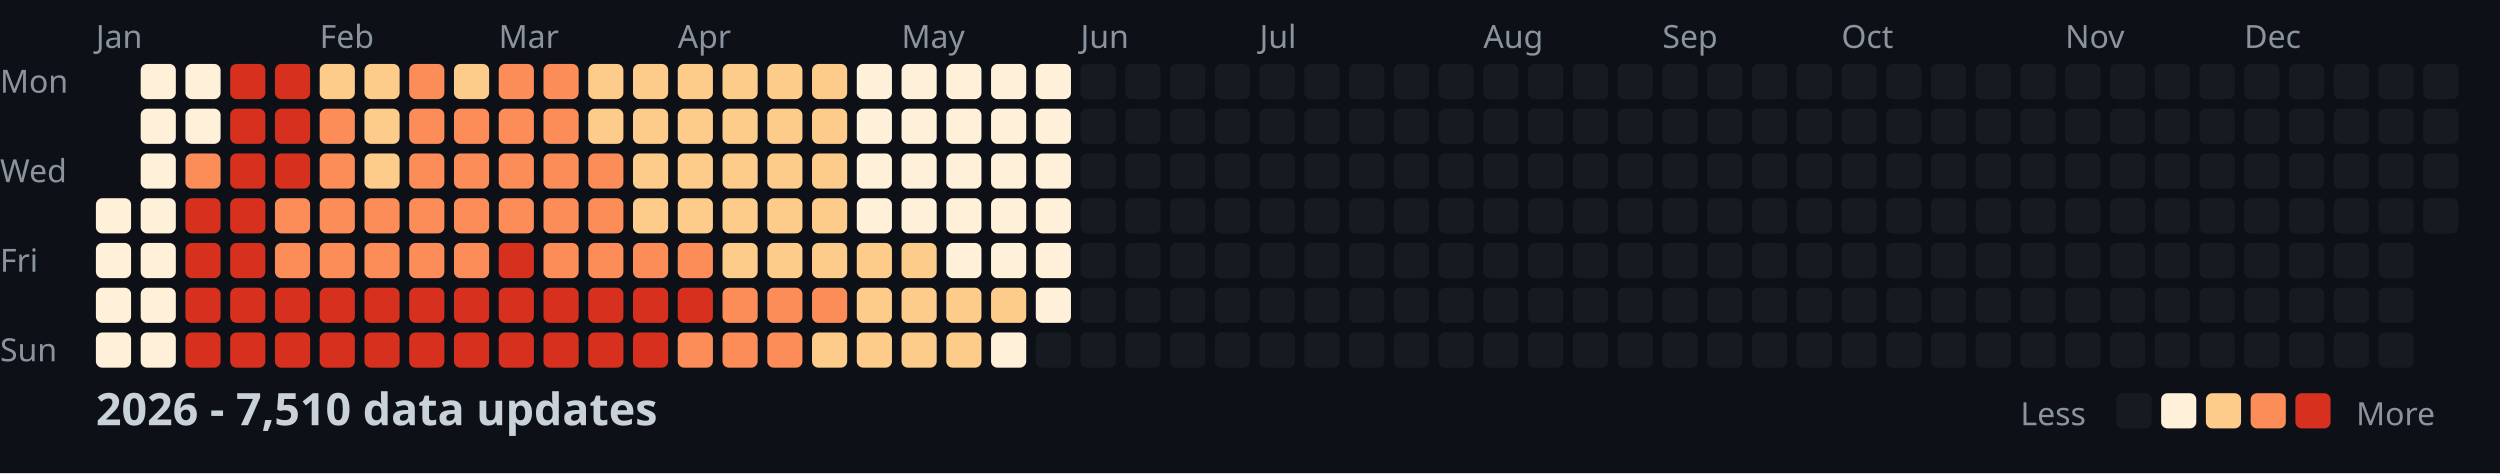
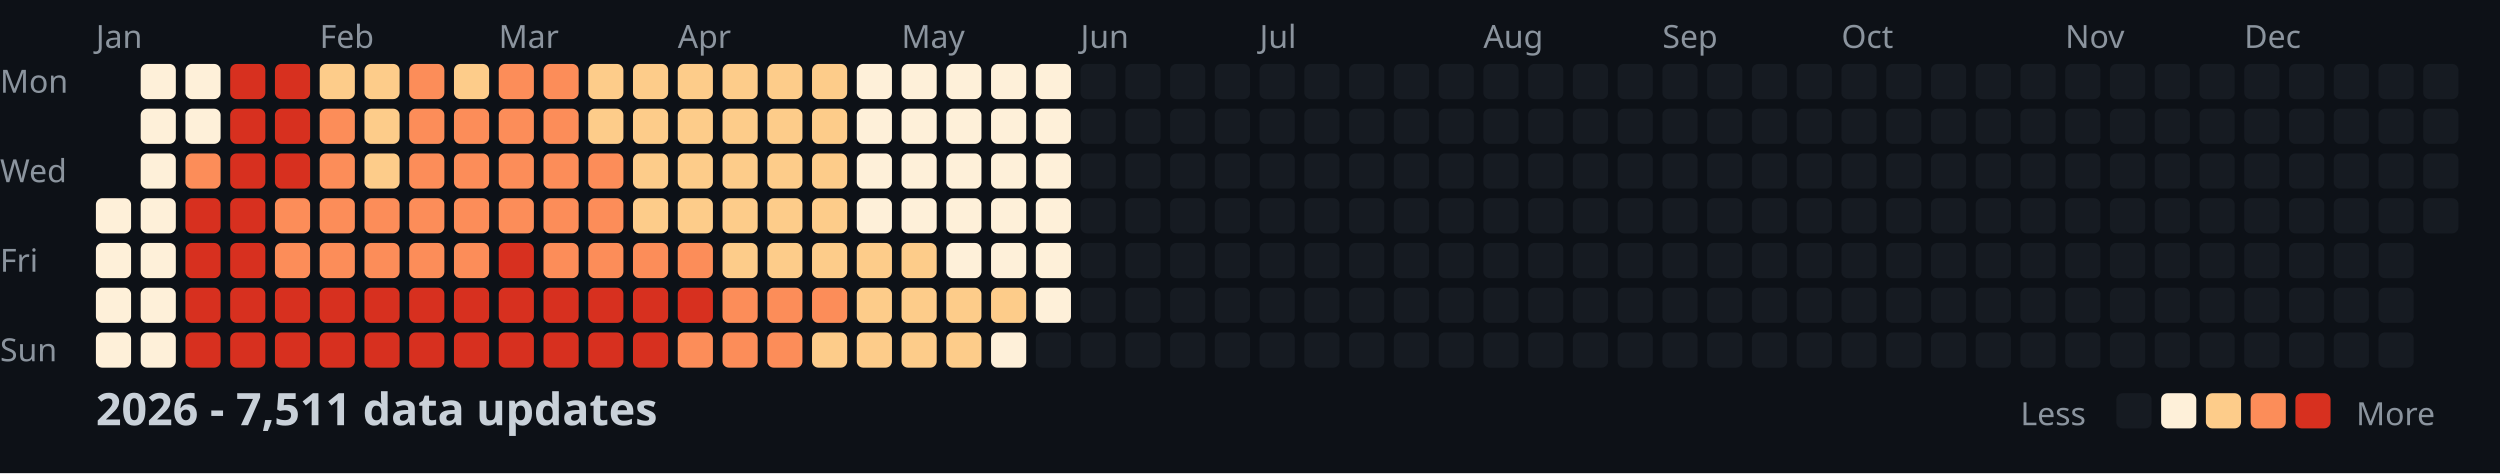
<svg xmlns="http://www.w3.org/2000/svg" width="782" height="148">
  <style>
    .month { font: 10px sans-serif; fill: #8b949e; }
    .day { font: 10px sans-serif; fill: #8b949e; }
    .title { font: bold 14px sans-serif; fill: #c9d1d9; }
    .legend { font: 10px sans-serif; fill: #8b949e; }
  </style>
  <rect width="100%" height="100%" fill="#0d1117" />
  <text x="0" y="29" class="day">Mon</text>
  <text x="0" y="57" class="day">Wed</text>
  <text x="0" y="85" class="day">Fri</text>
  <text x="0" y="113" class="day">Sun</text>
  <text x="30" y="15" class="month">Jan</text>
  <text x="100" y="15" class="month">Feb</text>
  <text x="156" y="15" class="month">Mar</text>
  <text x="212" y="15" class="month">Apr</text>
  <text x="282" y="15" class="month">May</text>
  <text x="338" y="15" class="month">Jun</text>
  <text x="394" y="15" class="month">Jul</text>
  <text x="464" y="15" class="month">Aug</text>
  <text x="520" y="15" class="month">Sep</text>
  <text x="576" y="15" class="month">Oct</text>
  <text x="646" y="15" class="month">Nov</text>
  <text x="702" y="15" class="month">Dec</text>
  <rect x="30" y="62" width="11" height="11" fill="#fef0d9" rx="2" />
  <rect x="30" y="76" width="11" height="11" fill="#fef0d9" rx="2" />
  <rect x="30" y="90" width="11" height="11" fill="#fef0d9" rx="2" />
  <rect x="30" y="104" width="11" height="11" fill="#fef0d9" rx="2" />
  <rect x="44" y="20" width="11" height="11" fill="#fef0d9" rx="2" />
  <rect x="44" y="34" width="11" height="11" fill="#fef0d9" rx="2" />
  <rect x="44" y="48" width="11" height="11" fill="#fef0d9" rx="2" />
  <rect x="44" y="62" width="11" height="11" fill="#fef0d9" rx="2" />
  <rect x="44" y="76" width="11" height="11" fill="#fef0d9" rx="2" />
  <rect x="44" y="90" width="11" height="11" fill="#fef0d9" rx="2" />
  <rect x="44" y="104" width="11" height="11" fill="#fef0d9" rx="2" />
  <rect x="58" y="20" width="11" height="11" fill="#fef0d9" rx="2" />
  <rect x="58" y="34" width="11" height="11" fill="#fef0d9" rx="2" />
  <rect x="58" y="48" width="11" height="11" fill="#fc8d59" rx="2" />
  <rect x="58" y="62" width="11" height="11" fill="#d7301f" rx="2" />
  <rect x="58" y="76" width="11" height="11" fill="#d7301f" rx="2" />
  <rect x="58" y="90" width="11" height="11" fill="#d7301f" rx="2" />
  <rect x="58" y="104" width="11" height="11" fill="#d7301f" rx="2" />
  <rect x="72" y="20" width="11" height="11" fill="#d7301f" rx="2" />
  <rect x="72" y="34" width="11" height="11" fill="#d7301f" rx="2" />
  <rect x="72" y="48" width="11" height="11" fill="#d7301f" rx="2" />
  <rect x="72" y="62" width="11" height="11" fill="#d7301f" rx="2" />
  <rect x="72" y="76" width="11" height="11" fill="#d7301f" rx="2" />
  <rect x="72" y="90" width="11" height="11" fill="#d7301f" rx="2" />
  <rect x="72" y="104" width="11" height="11" fill="#d7301f" rx="2" />
  <rect x="86" y="20" width="11" height="11" fill="#d7301f" rx="2" />
  <rect x="86" y="34" width="11" height="11" fill="#d7301f" rx="2" />
  <rect x="86" y="48" width="11" height="11" fill="#d7301f" rx="2" />
  <rect x="86" y="62" width="11" height="11" fill="#fc8d59" rx="2" />
  <rect x="86" y="76" width="11" height="11" fill="#fc8d59" rx="2" />
  <rect x="86" y="90" width="11" height="11" fill="#d7301f" rx="2" />
  <rect x="86" y="104" width="11" height="11" fill="#d7301f" rx="2" />
  <rect x="100" y="20" width="11" height="11" fill="#fdcc8a" rx="2" />
  <rect x="100" y="34" width="11" height="11" fill="#fc8d59" rx="2" />
  <rect x="100" y="48" width="11" height="11" fill="#fc8d59" rx="2" />
  <rect x="100" y="62" width="11" height="11" fill="#fc8d59" rx="2" />
  <rect x="100" y="76" width="11" height="11" fill="#fc8d59" rx="2" />
  <rect x="100" y="90" width="11" height="11" fill="#d7301f" rx="2" />
  <rect x="100" y="104" width="11" height="11" fill="#d7301f" rx="2" />
  <rect x="114" y="20" width="11" height="11" fill="#fdcc8a" rx="2" />
  <rect x="114" y="34" width="11" height="11" fill="#fdcc8a" rx="2" />
  <rect x="114" y="48" width="11" height="11" fill="#fdcc8a" rx="2" />
  <rect x="114" y="62" width="11" height="11" fill="#fc8d59" rx="2" />
  <rect x="114" y="76" width="11" height="11" fill="#fc8d59" rx="2" />
  <rect x="114" y="90" width="11" height="11" fill="#d7301f" rx="2" />
  <rect x="114" y="104" width="11" height="11" fill="#d7301f" rx="2" />
  <rect x="128" y="20" width="11" height="11" fill="#fc8d59" rx="2" />
  <rect x="128" y="34" width="11" height="11" fill="#fc8d59" rx="2" />
  <rect x="128" y="48" width="11" height="11" fill="#fc8d59" rx="2" />
  <rect x="128" y="62" width="11" height="11" fill="#fc8d59" rx="2" />
  <rect x="128" y="76" width="11" height="11" fill="#fc8d59" rx="2" />
  <rect x="128" y="90" width="11" height="11" fill="#d7301f" rx="2" />
  <rect x="128" y="104" width="11" height="11" fill="#d7301f" rx="2" />
  <rect x="142" y="20" width="11" height="11" fill="#fdcc8a" rx="2" />
  <rect x="142" y="34" width="11" height="11" fill="#fc8d59" rx="2" />
  <rect x="142" y="48" width="11" height="11" fill="#fc8d59" rx="2" />
  <rect x="142" y="62" width="11" height="11" fill="#fc8d59" rx="2" />
  <rect x="142" y="76" width="11" height="11" fill="#fc8d59" rx="2" />
  <rect x="142" y="90" width="11" height="11" fill="#d7301f" rx="2" />
  <rect x="142" y="104" width="11" height="11" fill="#d7301f" rx="2" />
  <rect x="156" y="20" width="11" height="11" fill="#fc8d59" rx="2" />
  <rect x="156" y="34" width="11" height="11" fill="#fc8d59" rx="2" />
  <rect x="156" y="48" width="11" height="11" fill="#fc8d59" rx="2" />
  <rect x="156" y="62" width="11" height="11" fill="#fc8d59" rx="2" />
  <rect x="156" y="76" width="11" height="11" fill="#d7301f" rx="2" />
  <rect x="156" y="90" width="11" height="11" fill="#d7301f" rx="2" />
  <rect x="156" y="104" width="11" height="11" fill="#d7301f" rx="2" />
  <rect x="170" y="20" width="11" height="11" fill="#fc8d59" rx="2" />
  <rect x="170" y="34" width="11" height="11" fill="#fc8d59" rx="2" />
  <rect x="170" y="48" width="11" height="11" fill="#fc8d59" rx="2" />
  <rect x="170" y="62" width="11" height="11" fill="#fc8d59" rx="2" />
  <rect x="170" y="76" width="11" height="11" fill="#fc8d59" rx="2" />
  <rect x="170" y="90" width="11" height="11" fill="#d7301f" rx="2" />
  <rect x="170" y="104" width="11" height="11" fill="#d7301f" rx="2" />
  <rect x="184" y="20" width="11" height="11" fill="#fdcc8a" rx="2" />
  <rect x="184" y="34" width="11" height="11" fill="#fdcc8a" rx="2" />
  <rect x="184" y="48" width="11" height="11" fill="#fc8d59" rx="2" />
  <rect x="184" y="62" width="11" height="11" fill="#fc8d59" rx="2" />
  <rect x="184" y="76" width="11" height="11" fill="#fc8d59" rx="2" />
  <rect x="184" y="90" width="11" height="11" fill="#d7301f" rx="2" />
  <rect x="184" y="104" width="11" height="11" fill="#d7301f" rx="2" />
  <rect x="198" y="20" width="11" height="11" fill="#fdcc8a" rx="2" />
  <rect x="198" y="34" width="11" height="11" fill="#fdcc8a" rx="2" />
  <rect x="198" y="48" width="11" height="11" fill="#fdcc8a" rx="2" />
  <rect x="198" y="62" width="11" height="11" fill="#fdcc8a" rx="2" />
  <rect x="198" y="76" width="11" height="11" fill="#fc8d59" rx="2" />
  <rect x="198" y="90" width="11" height="11" fill="#d7301f" rx="2" />
  <rect x="198" y="104" width="11" height="11" fill="#d7301f" rx="2" />
  <rect x="212" y="20" width="11" height="11" fill="#fdcc8a" rx="2" />
  <rect x="212" y="34" width="11" height="11" fill="#fdcc8a" rx="2" />
  <rect x="212" y="48" width="11" height="11" fill="#fdcc8a" rx="2" />
  <rect x="212" y="62" width="11" height="11" fill="#fdcc8a" rx="2" />
  <rect x="212" y="76" width="11" height="11" fill="#fc8d59" rx="2" />
  <rect x="212" y="90" width="11" height="11" fill="#d7301f" rx="2" />
  <rect x="212" y="104" width="11" height="11" fill="#fc8d59" rx="2" />
  <rect x="226" y="20" width="11" height="11" fill="#fdcc8a" rx="2" />
  <rect x="226" y="34" width="11" height="11" fill="#fdcc8a" rx="2" />
  <rect x="226" y="48" width="11" height="11" fill="#fdcc8a" rx="2" />
  <rect x="226" y="62" width="11" height="11" fill="#fdcc8a" rx="2" />
  <rect x="226" y="76" width="11" height="11" fill="#fdcc8a" rx="2" />
  <rect x="226" y="90" width="11" height="11" fill="#fc8d59" rx="2" />
  <rect x="226" y="104" width="11" height="11" fill="#fc8d59" rx="2" />
  <rect x="240" y="20" width="11" height="11" fill="#fdcc8a" rx="2" />
  <rect x="240" y="34" width="11" height="11" fill="#fdcc8a" rx="2" />
  <rect x="240" y="48" width="11" height="11" fill="#fdcc8a" rx="2" />
  <rect x="240" y="62" width="11" height="11" fill="#fdcc8a" rx="2" />
  <rect x="240" y="76" width="11" height="11" fill="#fdcc8a" rx="2" />
  <rect x="240" y="90" width="11" height="11" fill="#fc8d59" rx="2" />
  <rect x="240" y="104" width="11" height="11" fill="#fc8d59" rx="2" />
  <rect x="254" y="20" width="11" height="11" fill="#fdcc8a" rx="2" />
  <rect x="254" y="34" width="11" height="11" fill="#fdcc8a" rx="2" />
  <rect x="254" y="48" width="11" height="11" fill="#fdcc8a" rx="2" />
  <rect x="254" y="62" width="11" height="11" fill="#fdcc8a" rx="2" />
  <rect x="254" y="76" width="11" height="11" fill="#fdcc8a" rx="2" />
  <rect x="254" y="90" width="11" height="11" fill="#fc8d59" rx="2" />
  <rect x="254" y="104" width="11" height="11" fill="#fdcc8a" rx="2" />
  <rect x="268" y="20" width="11" height="11" fill="#fef0d9" rx="2" />
  <rect x="268" y="34" width="11" height="11" fill="#fef0d9" rx="2" />
  <rect x="268" y="48" width="11" height="11" fill="#fef0d9" rx="2" />
  <rect x="268" y="62" width="11" height="11" fill="#fef0d9" rx="2" />
  <rect x="268" y="76" width="11" height="11" fill="#fdcc8a" rx="2" />
  <rect x="268" y="90" width="11" height="11" fill="#fdcc8a" rx="2" />
  <rect x="268" y="104" width="11" height="11" fill="#fdcc8a" rx="2" />
  <rect x="282" y="20" width="11" height="11" fill="#fef0d9" rx="2" />
  <rect x="282" y="34" width="11" height="11" fill="#fef0d9" rx="2" />
  <rect x="282" y="48" width="11" height="11" fill="#fef0d9" rx="2" />
  <rect x="282" y="62" width="11" height="11" fill="#fef0d9" rx="2" />
  <rect x="282" y="76" width="11" height="11" fill="#fdcc8a" rx="2" />
  <rect x="282" y="90" width="11" height="11" fill="#fdcc8a" rx="2" />
  <rect x="282" y="104" width="11" height="11" fill="#fdcc8a" rx="2" />
  <rect x="296" y="20" width="11" height="11" fill="#fef0d9" rx="2" />
  <rect x="296" y="34" width="11" height="11" fill="#fef0d9" rx="2" />
  <rect x="296" y="48" width="11" height="11" fill="#fef0d9" rx="2" />
  <rect x="296" y="62" width="11" height="11" fill="#fef0d9" rx="2" />
  <rect x="296" y="76" width="11" height="11" fill="#fef0d9" rx="2" />
  <rect x="296" y="90" width="11" height="11" fill="#fdcc8a" rx="2" />
  <rect x="296" y="104" width="11" height="11" fill="#fdcc8a" rx="2" />
  <rect x="310" y="20" width="11" height="11" fill="#fef0d9" rx="2" />
  <rect x="310" y="34" width="11" height="11" fill="#fef0d9" rx="2" />
  <rect x="310" y="48" width="11" height="11" fill="#fef0d9" rx="2" />
  <rect x="310" y="62" width="11" height="11" fill="#fef0d9" rx="2" />
  <rect x="310" y="76" width="11" height="11" fill="#fef0d9" rx="2" />
  <rect x="310" y="90" width="11" height="11" fill="#fdcc8a" rx="2" />
  <rect x="310" y="104" width="11" height="11" fill="#fef0d9" rx="2" />
  <rect x="324" y="20" width="11" height="11" fill="#fef0d9" rx="2" />
  <rect x="324" y="34" width="11" height="11" fill="#fef0d9" rx="2" />
  <rect x="324" y="48" width="11" height="11" fill="#fef0d9" rx="2" />
  <rect x="324" y="62" width="11" height="11" fill="#fef0d9" rx="2" />
  <rect x="324" y="76" width="11" height="11" fill="#fef0d9" rx="2" />
  <rect x="324" y="90" width="11" height="11" fill="#fef0d9" rx="2" />
  <rect x="324" y="104" width="11" height="11" fill="#161b22" rx="2" />
  <rect x="338" y="20" width="11" height="11" fill="#161b22" rx="2" />
  <rect x="338" y="34" width="11" height="11" fill="#161b22" rx="2" />
  <rect x="338" y="48" width="11" height="11" fill="#161b22" rx="2" />
  <rect x="338" y="62" width="11" height="11" fill="#161b22" rx="2" />
  <rect x="338" y="76" width="11" height="11" fill="#161b22" rx="2" />
  <rect x="338" y="90" width="11" height="11" fill="#161b22" rx="2" />
  <rect x="338" y="104" width="11" height="11" fill="#161b22" rx="2" />
  <rect x="352" y="20" width="11" height="11" fill="#161b22" rx="2" />
  <rect x="352" y="34" width="11" height="11" fill="#161b22" rx="2" />
  <rect x="352" y="48" width="11" height="11" fill="#161b22" rx="2" />
  <rect x="352" y="62" width="11" height="11" fill="#161b22" rx="2" />
  <rect x="352" y="76" width="11" height="11" fill="#161b22" rx="2" />
  <rect x="352" y="90" width="11" height="11" fill="#161b22" rx="2" />
  <rect x="352" y="104" width="11" height="11" fill="#161b22" rx="2" />
  <rect x="366" y="20" width="11" height="11" fill="#161b22" rx="2" />
  <rect x="366" y="34" width="11" height="11" fill="#161b22" rx="2" />
  <rect x="366" y="48" width="11" height="11" fill="#161b22" rx="2" />
  <rect x="366" y="62" width="11" height="11" fill="#161b22" rx="2" />
  <rect x="366" y="76" width="11" height="11" fill="#161b22" rx="2" />
  <rect x="366" y="90" width="11" height="11" fill="#161b22" rx="2" />
  <rect x="366" y="104" width="11" height="11" fill="#161b22" rx="2" />
  <rect x="380" y="20" width="11" height="11" fill="#161b22" rx="2" />
  <rect x="380" y="34" width="11" height="11" fill="#161b22" rx="2" />
  <rect x="380" y="48" width="11" height="11" fill="#161b22" rx="2" />
  <rect x="380" y="62" width="11" height="11" fill="#161b22" rx="2" />
  <rect x="380" y="76" width="11" height="11" fill="#161b22" rx="2" />
  <rect x="380" y="90" width="11" height="11" fill="#161b22" rx="2" />
  <rect x="380" y="104" width="11" height="11" fill="#161b22" rx="2" />
  <rect x="394" y="20" width="11" height="11" fill="#161b22" rx="2" />
  <rect x="394" y="34" width="11" height="11" fill="#161b22" rx="2" />
  <rect x="394" y="48" width="11" height="11" fill="#161b22" rx="2" />
  <rect x="394" y="62" width="11" height="11" fill="#161b22" rx="2" />
  <rect x="394" y="76" width="11" height="11" fill="#161b22" rx="2" />
  <rect x="394" y="90" width="11" height="11" fill="#161b22" rx="2" />
  <rect x="394" y="104" width="11" height="11" fill="#161b22" rx="2" />
  <rect x="408" y="20" width="11" height="11" fill="#161b22" rx="2" />
  <rect x="408" y="34" width="11" height="11" fill="#161b22" rx="2" />
  <rect x="408" y="48" width="11" height="11" fill="#161b22" rx="2" />
  <rect x="408" y="62" width="11" height="11" fill="#161b22" rx="2" />
  <rect x="408" y="76" width="11" height="11" fill="#161b22" rx="2" />
  <rect x="408" y="90" width="11" height="11" fill="#161b22" rx="2" />
  <rect x="408" y="104" width="11" height="11" fill="#161b22" rx="2" />
  <rect x="422" y="20" width="11" height="11" fill="#161b22" rx="2" />
  <rect x="422" y="34" width="11" height="11" fill="#161b22" rx="2" />
  <rect x="422" y="48" width="11" height="11" fill="#161b22" rx="2" />
  <rect x="422" y="62" width="11" height="11" fill="#161b22" rx="2" />
  <rect x="422" y="76" width="11" height="11" fill="#161b22" rx="2" />
  <rect x="422" y="90" width="11" height="11" fill="#161b22" rx="2" />
  <rect x="422" y="104" width="11" height="11" fill="#161b22" rx="2" />
  <rect x="436" y="20" width="11" height="11" fill="#161b22" rx="2" />
  <rect x="436" y="34" width="11" height="11" fill="#161b22" rx="2" />
  <rect x="436" y="48" width="11" height="11" fill="#161b22" rx="2" />
  <rect x="436" y="62" width="11" height="11" fill="#161b22" rx="2" />
  <rect x="436" y="76" width="11" height="11" fill="#161b22" rx="2" />
  <rect x="436" y="90" width="11" height="11" fill="#161b22" rx="2" />
  <rect x="436" y="104" width="11" height="11" fill="#161b22" rx="2" />
  <rect x="450" y="20" width="11" height="11" fill="#161b22" rx="2" />
  <rect x="450" y="34" width="11" height="11" fill="#161b22" rx="2" />
  <rect x="450" y="48" width="11" height="11" fill="#161b22" rx="2" />
  <rect x="450" y="62" width="11" height="11" fill="#161b22" rx="2" />
  <rect x="450" y="76" width="11" height="11" fill="#161b22" rx="2" />
  <rect x="450" y="90" width="11" height="11" fill="#161b22" rx="2" />
  <rect x="450" y="104" width="11" height="11" fill="#161b22" rx="2" />
  <rect x="464" y="20" width="11" height="11" fill="#161b22" rx="2" />
  <rect x="464" y="34" width="11" height="11" fill="#161b22" rx="2" />
  <rect x="464" y="48" width="11" height="11" fill="#161b22" rx="2" />
  <rect x="464" y="62" width="11" height="11" fill="#161b22" rx="2" />
  <rect x="464" y="76" width="11" height="11" fill="#161b22" rx="2" />
  <rect x="464" y="90" width="11" height="11" fill="#161b22" rx="2" />
  <rect x="464" y="104" width="11" height="11" fill="#161b22" rx="2" />
  <rect x="478" y="20" width="11" height="11" fill="#161b22" rx="2" />
  <rect x="478" y="34" width="11" height="11" fill="#161b22" rx="2" />
  <rect x="478" y="48" width="11" height="11" fill="#161b22" rx="2" />
  <rect x="478" y="62" width="11" height="11" fill="#161b22" rx="2" />
  <rect x="478" y="76" width="11" height="11" fill="#161b22" rx="2" />
  <rect x="478" y="90" width="11" height="11" fill="#161b22" rx="2" />
  <rect x="478" y="104" width="11" height="11" fill="#161b22" rx="2" />
  <rect x="492" y="20" width="11" height="11" fill="#161b22" rx="2" />
  <rect x="492" y="34" width="11" height="11" fill="#161b22" rx="2" />
  <rect x="492" y="48" width="11" height="11" fill="#161b22" rx="2" />
  <rect x="492" y="62" width="11" height="11" fill="#161b22" rx="2" />
  <rect x="492" y="76" width="11" height="11" fill="#161b22" rx="2" />
  <rect x="492" y="90" width="11" height="11" fill="#161b22" rx="2" />
  <rect x="492" y="104" width="11" height="11" fill="#161b22" rx="2" />
  <rect x="506" y="20" width="11" height="11" fill="#161b22" rx="2" />
  <rect x="506" y="34" width="11" height="11" fill="#161b22" rx="2" />
  <rect x="506" y="48" width="11" height="11" fill="#161b22" rx="2" />
  <rect x="506" y="62" width="11" height="11" fill="#161b22" rx="2" />
  <rect x="506" y="76" width="11" height="11" fill="#161b22" rx="2" />
  <rect x="506" y="90" width="11" height="11" fill="#161b22" rx="2" />
  <rect x="506" y="104" width="11" height="11" fill="#161b22" rx="2" />
  <rect x="520" y="20" width="11" height="11" fill="#161b22" rx="2" />
  <rect x="520" y="34" width="11" height="11" fill="#161b22" rx="2" />
  <rect x="520" y="48" width="11" height="11" fill="#161b22" rx="2" />
  <rect x="520" y="62" width="11" height="11" fill="#161b22" rx="2" />
  <rect x="520" y="76" width="11" height="11" fill="#161b22" rx="2" />
  <rect x="520" y="90" width="11" height="11" fill="#161b22" rx="2" />
  <rect x="520" y="104" width="11" height="11" fill="#161b22" rx="2" />
  <rect x="534" y="20" width="11" height="11" fill="#161b22" rx="2" />
  <rect x="534" y="34" width="11" height="11" fill="#161b22" rx="2" />
  <rect x="534" y="48" width="11" height="11" fill="#161b22" rx="2" />
  <rect x="534" y="62" width="11" height="11" fill="#161b22" rx="2" />
  <rect x="534" y="76" width="11" height="11" fill="#161b22" rx="2" />
  <rect x="534" y="90" width="11" height="11" fill="#161b22" rx="2" />
  <rect x="534" y="104" width="11" height="11" fill="#161b22" rx="2" />
  <rect x="548" y="20" width="11" height="11" fill="#161b22" rx="2" />
  <rect x="548" y="34" width="11" height="11" fill="#161b22" rx="2" />
  <rect x="548" y="48" width="11" height="11" fill="#161b22" rx="2" />
  <rect x="548" y="62" width="11" height="11" fill="#161b22" rx="2" />
  <rect x="548" y="76" width="11" height="11" fill="#161b22" rx="2" />
  <rect x="548" y="90" width="11" height="11" fill="#161b22" rx="2" />
  <rect x="548" y="104" width="11" height="11" fill="#161b22" rx="2" />
  <rect x="562" y="20" width="11" height="11" fill="#161b22" rx="2" />
  <rect x="562" y="34" width="11" height="11" fill="#161b22" rx="2" />
  <rect x="562" y="48" width="11" height="11" fill="#161b22" rx="2" />
  <rect x="562" y="62" width="11" height="11" fill="#161b22" rx="2" />
  <rect x="562" y="76" width="11" height="11" fill="#161b22" rx="2" />
  <rect x="562" y="90" width="11" height="11" fill="#161b22" rx="2" />
  <rect x="562" y="104" width="11" height="11" fill="#161b22" rx="2" />
  <rect x="576" y="20" width="11" height="11" fill="#161b22" rx="2" />
  <rect x="576" y="34" width="11" height="11" fill="#161b22" rx="2" />
  <rect x="576" y="48" width="11" height="11" fill="#161b22" rx="2" />
  <rect x="576" y="62" width="11" height="11" fill="#161b22" rx="2" />
  <rect x="576" y="76" width="11" height="11" fill="#161b22" rx="2" />
  <rect x="576" y="90" width="11" height="11" fill="#161b22" rx="2" />
  <rect x="576" y="104" width="11" height="11" fill="#161b22" rx="2" />
  <rect x="590" y="20" width="11" height="11" fill="#161b22" rx="2" />
  <rect x="590" y="34" width="11" height="11" fill="#161b22" rx="2" />
  <rect x="590" y="48" width="11" height="11" fill="#161b22" rx="2" />
  <rect x="590" y="62" width="11" height="11" fill="#161b22" rx="2" />
  <rect x="590" y="76" width="11" height="11" fill="#161b22" rx="2" />
  <rect x="590" y="90" width="11" height="11" fill="#161b22" rx="2" />
  <rect x="590" y="104" width="11" height="11" fill="#161b22" rx="2" />
  <rect x="604" y="20" width="11" height="11" fill="#161b22" rx="2" />
  <rect x="604" y="34" width="11" height="11" fill="#161b22" rx="2" />
  <rect x="604" y="48" width="11" height="11" fill="#161b22" rx="2" />
  <rect x="604" y="62" width="11" height="11" fill="#161b22" rx="2" />
  <rect x="604" y="76" width="11" height="11" fill="#161b22" rx="2" />
  <rect x="604" y="90" width="11" height="11" fill="#161b22" rx="2" />
  <rect x="604" y="104" width="11" height="11" fill="#161b22" rx="2" />
  <rect x="618" y="20" width="11" height="11" fill="#161b22" rx="2" />
  <rect x="618" y="34" width="11" height="11" fill="#161b22" rx="2" />
  <rect x="618" y="48" width="11" height="11" fill="#161b22" rx="2" />
  <rect x="618" y="62" width="11" height="11" fill="#161b22" rx="2" />
  <rect x="618" y="76" width="11" height="11" fill="#161b22" rx="2" />
  <rect x="618" y="90" width="11" height="11" fill="#161b22" rx="2" />
  <rect x="618" y="104" width="11" height="11" fill="#161b22" rx="2" />
  <rect x="632" y="20" width="11" height="11" fill="#161b22" rx="2" />
  <rect x="632" y="34" width="11" height="11" fill="#161b22" rx="2" />
  <rect x="632" y="48" width="11" height="11" fill="#161b22" rx="2" />
  <rect x="632" y="62" width="11" height="11" fill="#161b22" rx="2" />
  <rect x="632" y="76" width="11" height="11" fill="#161b22" rx="2" />
  <rect x="632" y="90" width="11" height="11" fill="#161b22" rx="2" />
  <rect x="632" y="104" width="11" height="11" fill="#161b22" rx="2" />
  <rect x="646" y="20" width="11" height="11" fill="#161b22" rx="2" />
  <rect x="646" y="34" width="11" height="11" fill="#161b22" rx="2" />
  <rect x="646" y="48" width="11" height="11" fill="#161b22" rx="2" />
  <rect x="646" y="62" width="11" height="11" fill="#161b22" rx="2" />
  <rect x="646" y="76" width="11" height="11" fill="#161b22" rx="2" />
  <rect x="646" y="90" width="11" height="11" fill="#161b22" rx="2" />
  <rect x="646" y="104" width="11" height="11" fill="#161b22" rx="2" />
  <rect x="660" y="20" width="11" height="11" fill="#161b22" rx="2" />
  <rect x="660" y="34" width="11" height="11" fill="#161b22" rx="2" />
  <rect x="660" y="48" width="11" height="11" fill="#161b22" rx="2" />
  <rect x="660" y="62" width="11" height="11" fill="#161b22" rx="2" />
  <rect x="660" y="76" width="11" height="11" fill="#161b22" rx="2" />
  <rect x="660" y="90" width="11" height="11" fill="#161b22" rx="2" />
  <rect x="660" y="104" width="11" height="11" fill="#161b22" rx="2" />
  <rect x="674" y="20" width="11" height="11" fill="#161b22" rx="2" />
  <rect x="674" y="34" width="11" height="11" fill="#161b22" rx="2" />
  <rect x="674" y="48" width="11" height="11" fill="#161b22" rx="2" />
  <rect x="674" y="62" width="11" height="11" fill="#161b22" rx="2" />
  <rect x="674" y="76" width="11" height="11" fill="#161b22" rx="2" />
  <rect x="674" y="90" width="11" height="11" fill="#161b22" rx="2" />
  <rect x="674" y="104" width="11" height="11" fill="#161b22" rx="2" />
  <rect x="688" y="20" width="11" height="11" fill="#161b22" rx="2" />
  <rect x="688" y="34" width="11" height="11" fill="#161b22" rx="2" />
  <rect x="688" y="48" width="11" height="11" fill="#161b22" rx="2" />
  <rect x="688" y="62" width="11" height="11" fill="#161b22" rx="2" />
  <rect x="688" y="76" width="11" height="11" fill="#161b22" rx="2" />
  <rect x="688" y="90" width="11" height="11" fill="#161b22" rx="2" />
  <rect x="688" y="104" width="11" height="11" fill="#161b22" rx="2" />
  <rect x="702" y="20" width="11" height="11" fill="#161b22" rx="2" />
  <rect x="702" y="34" width="11" height="11" fill="#161b22" rx="2" />
  <rect x="702" y="48" width="11" height="11" fill="#161b22" rx="2" />
  <rect x="702" y="62" width="11" height="11" fill="#161b22" rx="2" />
  <rect x="702" y="76" width="11" height="11" fill="#161b22" rx="2" />
  <rect x="702" y="90" width="11" height="11" fill="#161b22" rx="2" />
  <rect x="702" y="104" width="11" height="11" fill="#161b22" rx="2" />
  <rect x="716" y="20" width="11" height="11" fill="#161b22" rx="2" />
  <rect x="716" y="34" width="11" height="11" fill="#161b22" rx="2" />
  <rect x="716" y="48" width="11" height="11" fill="#161b22" rx="2" />
  <rect x="716" y="62" width="11" height="11" fill="#161b22" rx="2" />
  <rect x="716" y="76" width="11" height="11" fill="#161b22" rx="2" />
  <rect x="716" y="90" width="11" height="11" fill="#161b22" rx="2" />
  <rect x="716" y="104" width="11" height="11" fill="#161b22" rx="2" />
  <rect x="730" y="20" width="11" height="11" fill="#161b22" rx="2" />
  <rect x="730" y="34" width="11" height="11" fill="#161b22" rx="2" />
  <rect x="730" y="48" width="11" height="11" fill="#161b22" rx="2" />
  <rect x="730" y="62" width="11" height="11" fill="#161b22" rx="2" />
  <rect x="730" y="76" width="11" height="11" fill="#161b22" rx="2" />
  <rect x="730" y="90" width="11" height="11" fill="#161b22" rx="2" />
  <rect x="730" y="104" width="11" height="11" fill="#161b22" rx="2" />
  <rect x="744" y="20" width="11" height="11" fill="#161b22" rx="2" />
  <rect x="744" y="34" width="11" height="11" fill="#161b22" rx="2" />
  <rect x="744" y="48" width="11" height="11" fill="#161b22" rx="2" />
  <rect x="744" y="62" width="11" height="11" fill="#161b22" rx="2" />
  <rect x="744" y="76" width="11" height="11" fill="#161b22" rx="2" />
  <rect x="744" y="90" width="11" height="11" fill="#161b22" rx="2" />
  <rect x="744" y="104" width="11" height="11" fill="#161b22" rx="2" />
  <rect x="758" y="20" width="11" height="11" fill="#161b22" rx="2" />
  <rect x="758" y="34" width="11" height="11" fill="#161b22" rx="2" />
  <rect x="758" y="48" width="11" height="11" fill="#161b22" rx="2" />
  <rect x="758" y="62" width="11" height="11" fill="#161b22" rx="2" />
-   <text x="30" y="133" class="title">2026 - 7,510 data updates</text>
+   <text x="30" y="133" class="title">2026 - 7,511 data updates</text>
  <text x="632" y="133" class="legend">Less</text>
  <rect x="662" y="123" width="11" height="11" fill="#161b22" rx="2" />
  <rect x="676" y="123" width="11" height="11" fill="#fef0d9" rx="2" />
  <rect x="690" y="123" width="11" height="11" fill="#fdcc8a" rx="2" />
  <rect x="704" y="123" width="11" height="11" fill="#fc8d59" rx="2" />
  <rect x="718" y="123" width="11" height="11" fill="#d7301f" rx="2" />
  <text x="737" y="133" class="legend">More</text>
</svg>
